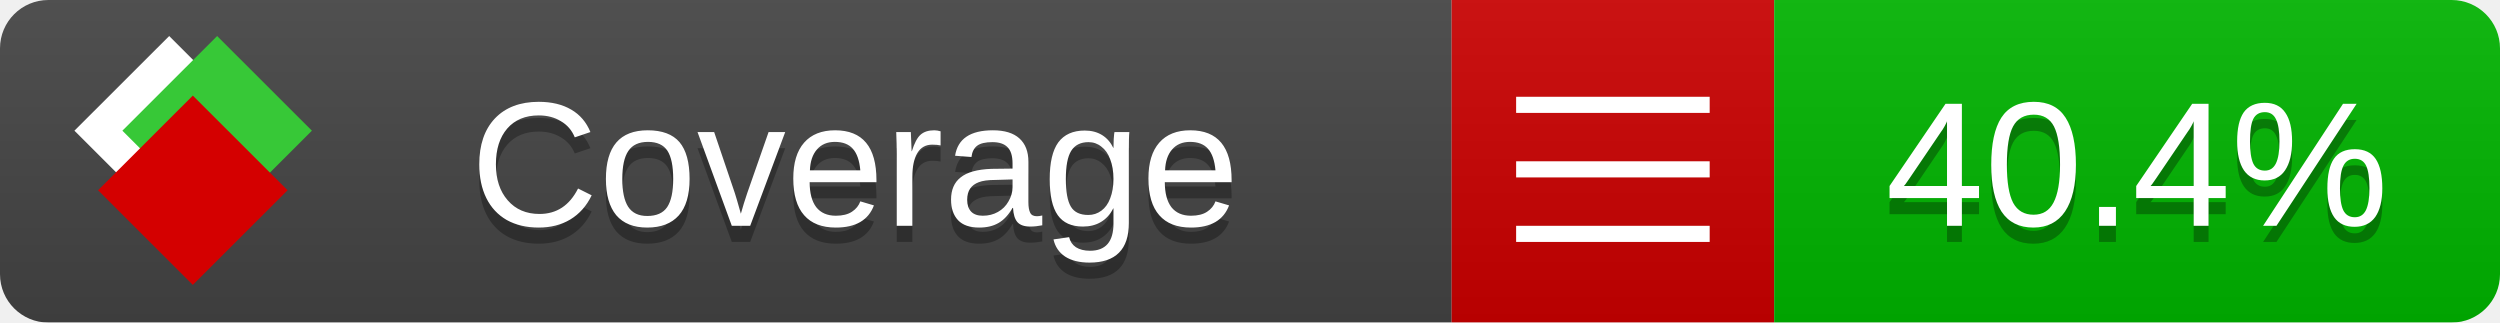
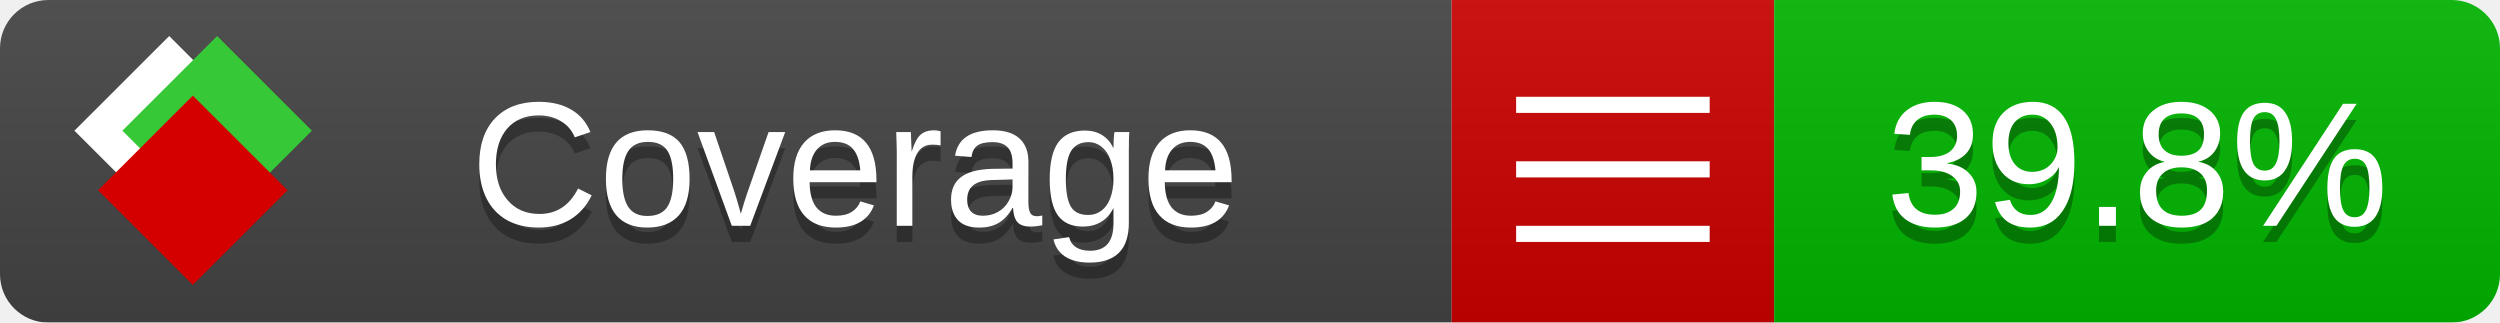
<svg xmlns="http://www.w3.org/2000/svg" xmlns:xlink="http://www.w3.org/1999/xlink" width="155" height="20">
  <style type="text/css">
          
            @keyframes fade1 {
                0% { visibility: visible; opacity: 1; }
               23% { visibility: visible; opacity: 1; }
               25% { visibility: hidden; opacity: 0; }
               48% { visibility: hidden; opacity: 0; }
               50% { visibility: hidden; opacity: 0; }
               73% { visibility: hidden; opacity: 0; }
               75% { visibility: hidden; opacity: 0; }
               98% { visibility: hidden; opacity: 0; }
              100% { visibility: visible; opacity: 1; }
            }
            @keyframes fade2 {
                0% { visibility: hidden; opacity: 0; }
               23% { visibility: hidden; opacity: 0; }
               25% { visibility: visible; opacity: 1; }
               48% { visibility: visible; opacity: 1; }
               50% { visibility: hidden; opacity: 0; }
               73% { visibility: hidden; opacity: 0; }
               75% { visibility: hidden; opacity: 0; }
               98% { visibility: hidden; opacity: 0; }
              100% { visibility: hidden; opacity: 0; }
            }
            @keyframes fade3 {
                0% { visibility: hidden; opacity: 0; }
               23% { visibility: hidden; opacity: 0; }
               25% { visibility: hidden; opacity: 0; }
               48% { visibility: hidden; opacity: 0; }
               50% { visibility: visible; opacity: 1; }
               73% { visibility: visible; opacity: 1; }
               75% { visibility: hidden; opacity: 0; }
               98% { visibility: hidden; opacity: 0; }
              100% { visibility: hidden; opacity: 0; }
            }
            @keyframes fade4 {
                0% { visibility: hidden; opacity: 0; }
               23% { visibility: hidden; opacity: 0; }
               25% { visibility: hidden; opacity: 0; }
               48% { visibility: hidden; opacity: 0; }
               50% { visibility: hidden; opacity: 0; }
               73% { visibility: hidden; opacity: 0; }
               75% { visibility: visible; opacity: 1; }
               98% { visibility: visible; opacity: 1; }
              100% { visibility: hidden; opacity: 0; }
            }
            .linecoverage {
                animation-duration: 15s;
                animation-name: fade1;
                animation-iteration-count: infinite;
            }
            .branchcoverage {
                animation-duration: 15s;
                animation-name: fade2;
                animation-iteration-count: infinite;
            }
            .methodcoverage {
                animation-duration: 15s;
                animation-name: fade3;
                animation-iteration-count: infinite;
            }
            .fullmethodcoverage {
                animation-duration: 15s;
                animation-name: fade4;
                animation-iteration-count: infinite;
            }
          
    </style>
  <defs>
    <linearGradient id="gradient" x2="0" y2="100%">
      <stop offset="0" stop-color="#bbb" stop-opacity=".1" />
      <stop offset="1" stop-opacity=".1" />
    </linearGradient>
    <linearGradient id="c">
      <stop offset="0" stop-color="#d40000" />
      <stop offset="1" stop-color="#ff2a2a" />
    </linearGradient>
    <linearGradient id="a">
      <stop offset="0" stop-color="#e0e0de" />
      <stop offset="1" stop-color="#fff" />
    </linearGradient>
    <linearGradient id="b">
      <stop offset="0" stop-color="#37c837" />
      <stop offset="1" stop-color="#217821" />
    </linearGradient>
    <linearGradient xlink:href="#a" id="e" x1="106.44" x2="69.96" y1="-11.96" y2="-46.84" gradientTransform="matrix(-.8426 -.00045 -.00045 -.8426 -94.27 -75.82)" gradientUnits="userSpaceOnUse" />
    <linearGradient xlink:href="#b" id="f" x1="56.19" x2="77.97" y1="-23.45" y2="10.62" gradientTransform="matrix(.8426 .00045 .00045 .8426 94.27 75.82)" gradientUnits="userSpaceOnUse" />
    <linearGradient xlink:href="#c" id="g" x1="79.98" x2="132.9" y1="10.79" y2="10.79" gradientTransform="matrix(.8426 .00045 .00045 .8426 94.27 75.82)" gradientUnits="userSpaceOnUse" />
    <mask id="mask">
      <rect width="155" height="20" rx="3" fill="#fff" />
    </mask>
    <g id="icon" transform="matrix(.04486 0 0 .04481 -.48 -.63)">
      <rect width="52.92" height="52.92" x="-109.72" y="-27.13" fill="url(#e)" transform="rotate(-135)" />
      <rect width="52.92" height="52.92" x="70.19" y="-39.18" fill="url(#f)" transform="rotate(45)" />
      <rect width="52.92" height="52.92" x="80.05" y="-15.74" fill="url(#g)" transform="rotate(45)" />
    </g>
  </defs>
  <g mask="url(#mask)">
    <rect x="0" y="0" width="90" height="20" fill="#444" />
    <rect x="90" y="0" width="20" height="20" fill="#c00" />
    <rect x="110" y="0" width="45" height="20" fill="#00B600" />
    <rect x="0" y="0" width="155" height="20" fill="url(#gradient)" />
  </g>
  <g>
    <path class="" stroke="#fff" d="M94 6.5 h12 M94 10.5 h12 M94 14.5 h12" />
  </g>
  <g fill="#fff" text-anchor="middle" font-family="Verdana,Arial,Geneva,sans-serif" font-size="11">
    <a xlink:href="https://github.com/danielpalme/ReportGenerator" target="_top">
      <use xlink:href="#icon" transform="translate(3,1) scale(3.5)" />
    </a>
    <text x="53" y="15" fill="#010101" fill-opacity=".3">Coverage</text>
    <text x="53" y="14" fill="#fff">Coverage</text>
-     <text class="" x="132.5" y="15" fill="#010101" fill-opacity=".3">40.4%</text>
-     <text class="" x="132.5" y="14">40.4%</text>
+     <text class="" x="132.5" y="15" fill="#010101" fill-opacity=".3">39.8%</text>
+     <text class="" x="132.5" y="14">39.8%</text>
  </g>
  <g>
    <rect class="" x="90" y="0" width="65" height="20" fill-opacity="0" />
  </g>
</svg>
